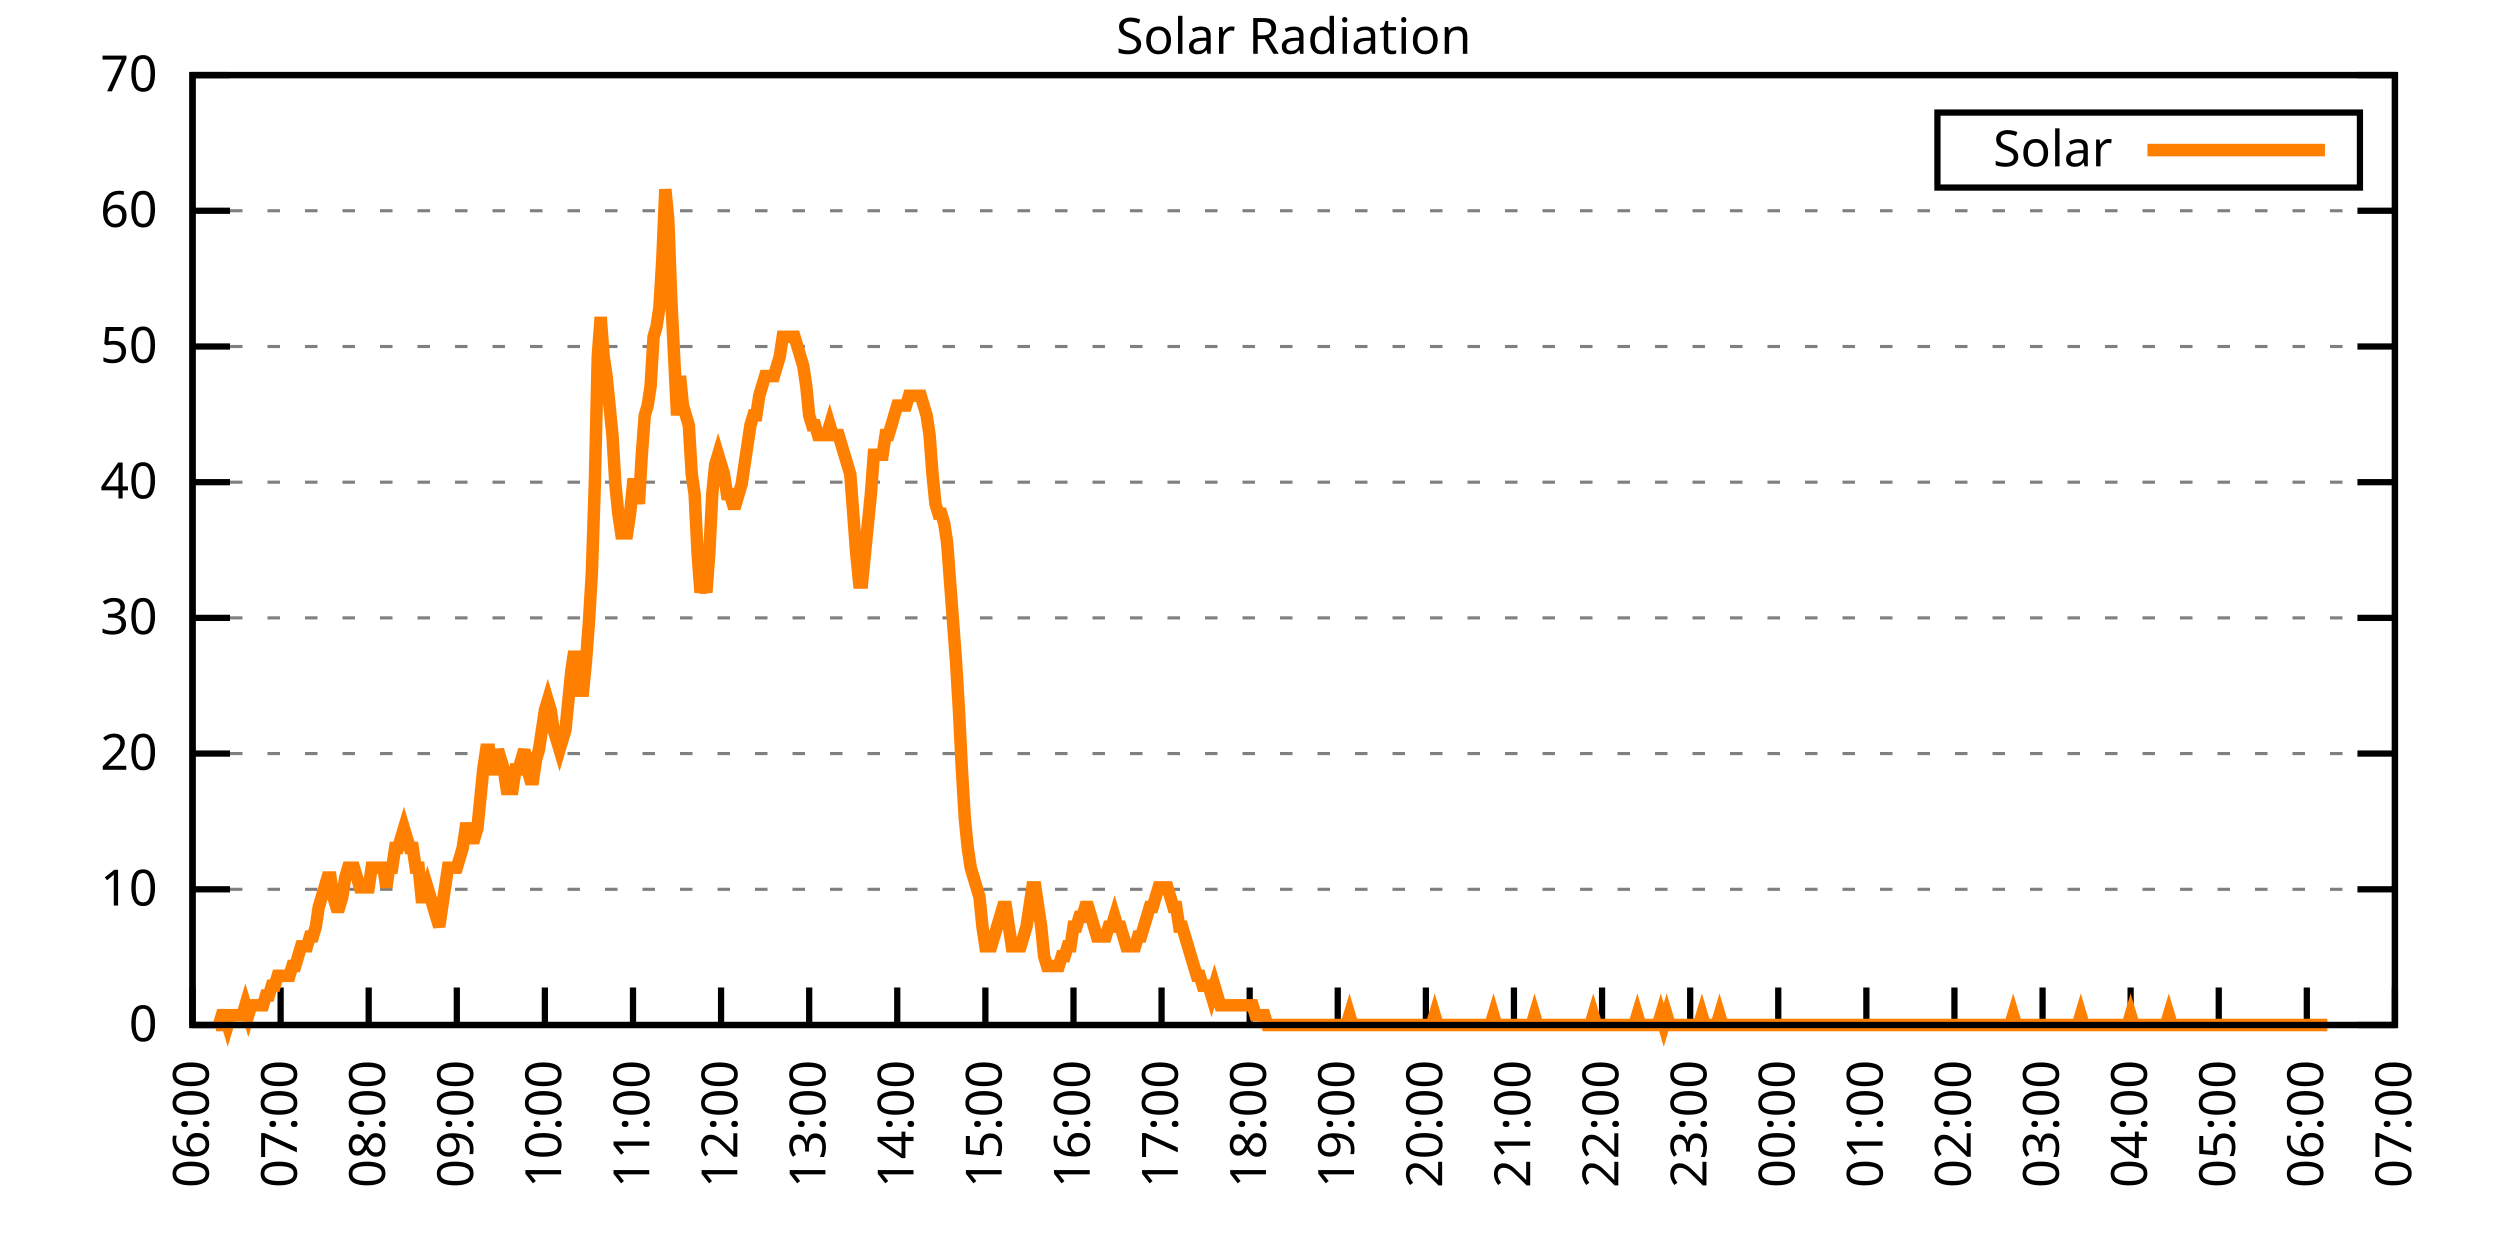
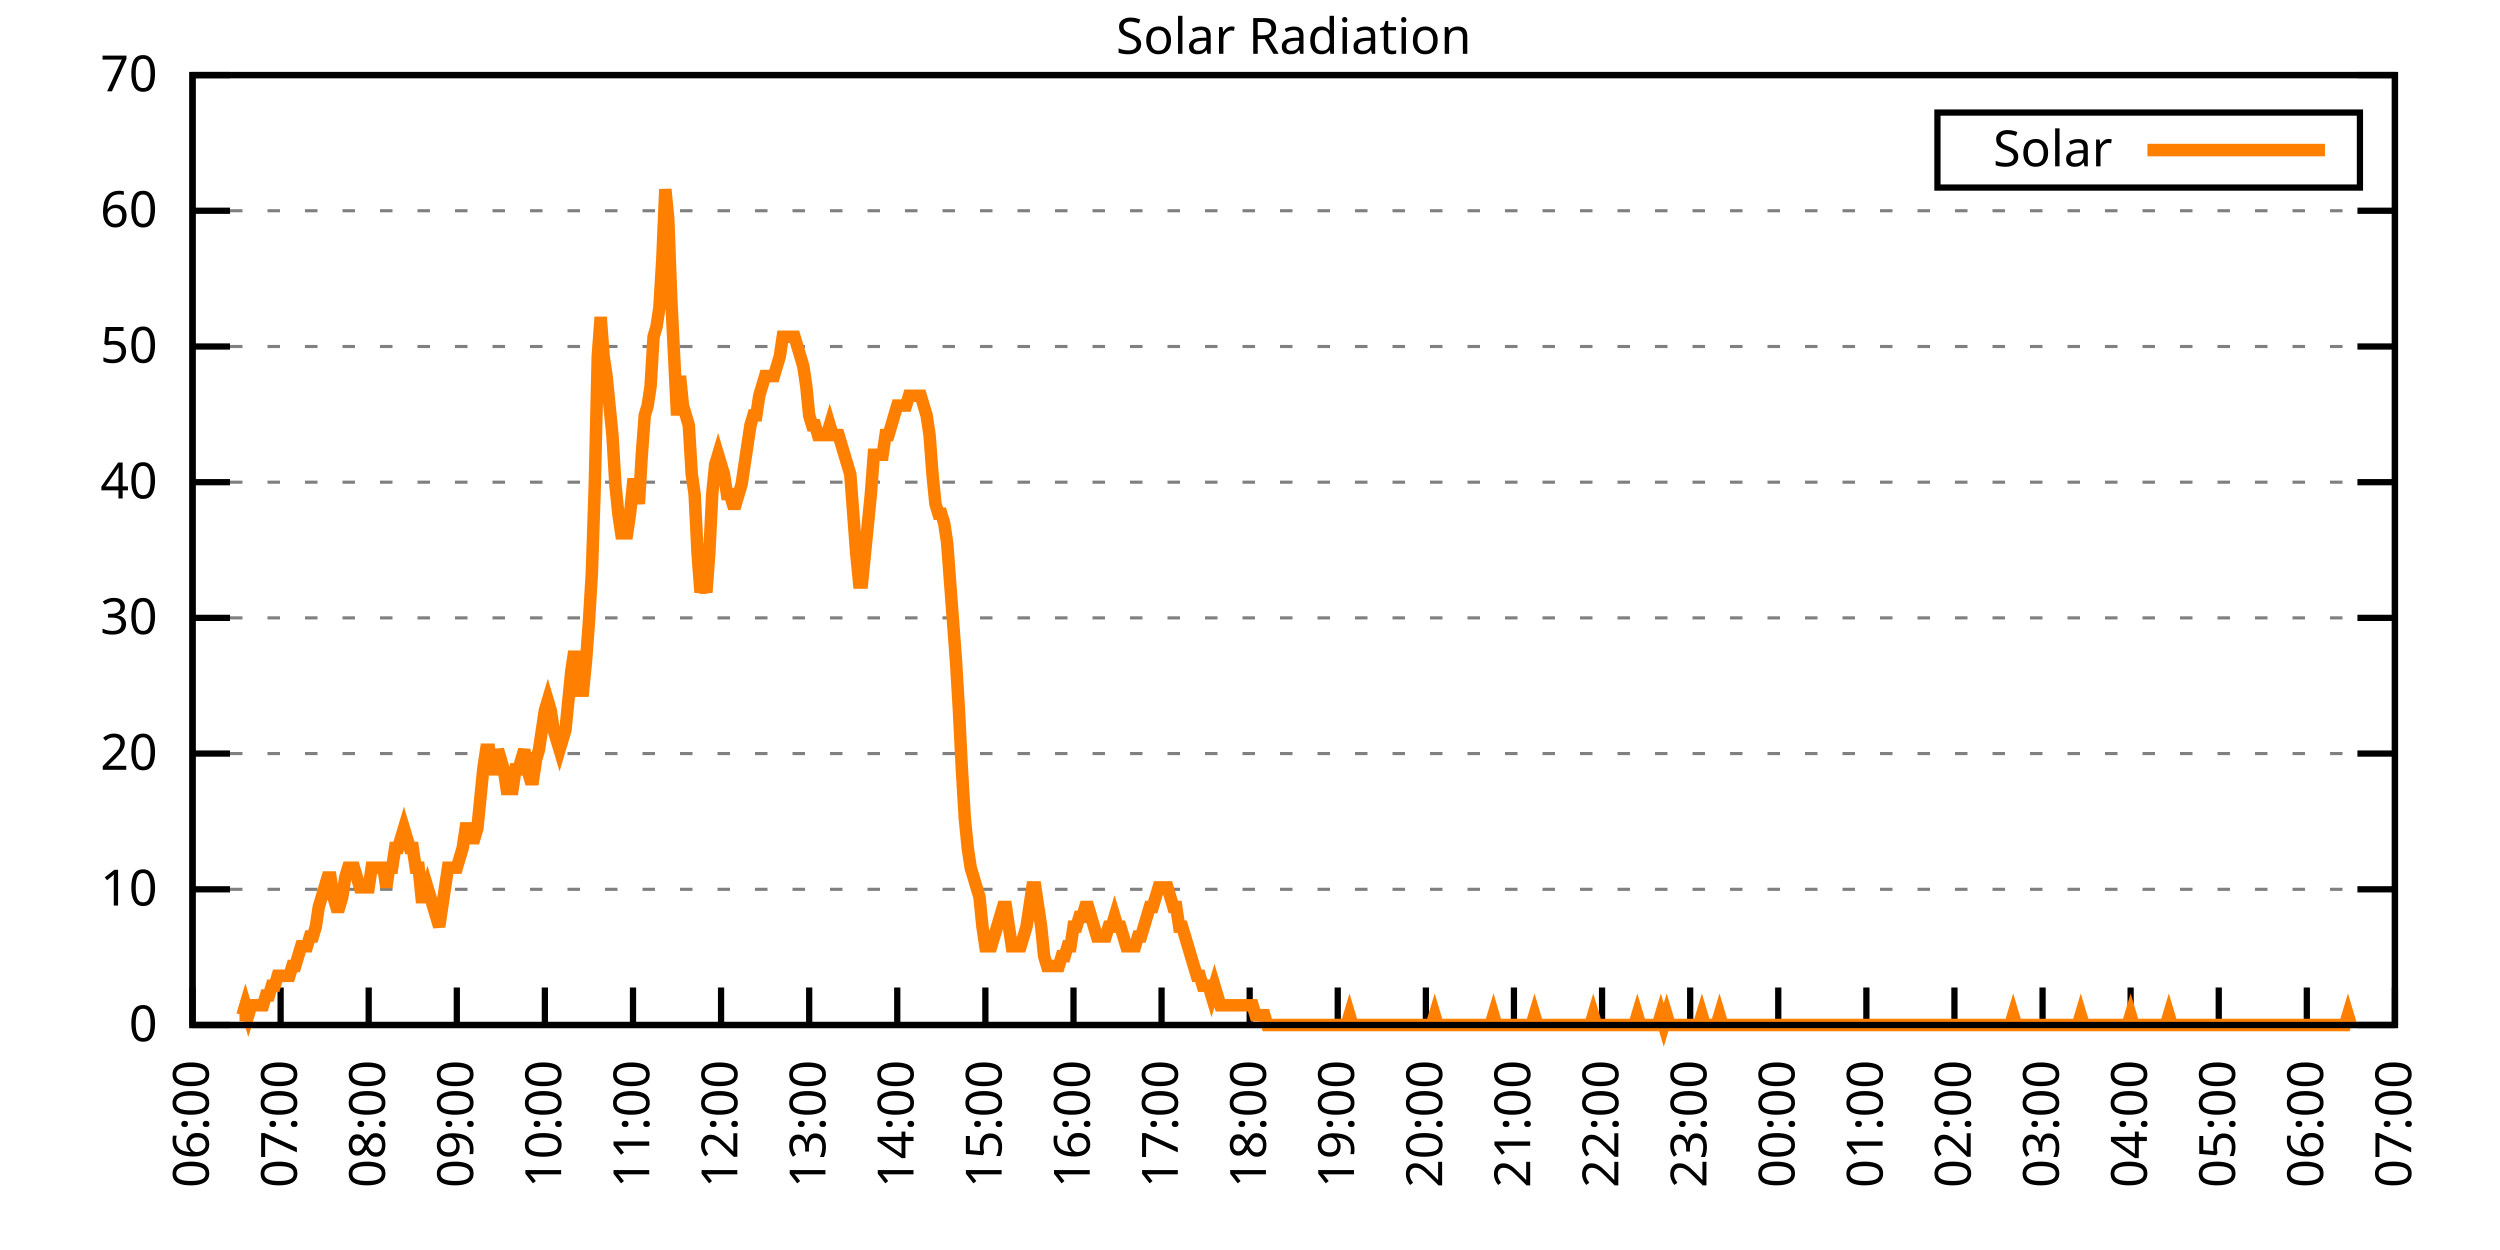
<svg xmlns="http://www.w3.org/2000/svg" xmlns:xlink="http://www.w3.org/1999/xlink" width="400" height="200" viewBox="0 0 400 200">
  <g id="gnuplot_canvas">
    <rect x="0" y="0" width="400" height="200" fill="none" />
    <defs>
      <circle id="gpDot" r="0.5" stroke-width="0.5" stroke="currentColor" />
      <path id="gpPt0" stroke-width="0.333" stroke="currentColor" d="M-1,0 h2 M0,-1 v2" />
      <path id="gpPt1" stroke-width="0.333" stroke="currentColor" d="M-1,-1 L1,1 M1,-1 L-1,1" />
      <path id="gpPt2" stroke-width="0.333" stroke="currentColor" d="M-1,0 L1,0 M0,-1 L0,1 M-1,-1 L1,1 M-1,1 L1,-1" />
      <rect id="gpPt3" stroke-width="0.333" stroke="currentColor" x="-1" y="-1" width="2" height="2" />
      <rect id="gpPt4" stroke-width="0.333" stroke="currentColor" fill="currentColor" x="-1" y="-1" width="2" height="2" />
      <circle id="gpPt5" stroke-width="0.333" stroke="currentColor" cx="0" cy="0" r="1" />
      <use xlink:href="#gpPt5" id="gpPt6" fill="currentColor" stroke="none" />
      <path id="gpPt7" stroke-width="0.333" stroke="currentColor" d="M0,-1.33 L-1.33,0.67 L1.33,0.67 z" />
      <use xlink:href="#gpPt7" id="gpPt8" fill="currentColor" stroke="none" />
      <use xlink:href="#gpPt7" id="gpPt9" stroke="currentColor" transform="rotate(180)" />
      <use xlink:href="#gpPt9" id="gpPt10" fill="currentColor" stroke="none" />
      <use xlink:href="#gpPt3" id="gpPt11" stroke="currentColor" transform="rotate(45)" />
      <use xlink:href="#gpPt11" id="gpPt12" fill="currentColor" stroke="none" />
      <path id="gpPt13" stroke-width="0.333" stroke="currentColor" d="M0,1.330 L1.265,0.411 L0.782,-1.067 L-0.782,-1.076 L-1.265,0.411 z" />
      <use xlink:href="#gpPt13" id="gpPt14" fill="currentColor" stroke="none" />
      <filter id="textbox" filterUnits="objectBoundingBox" x="0" y="0" height="1" width="1">
        <feFlood flood-color="white" flood-opacity="1" result="bgnd" />
        <feComposite in="SourceGraphic" in2="bgnd" operator="atop" />
      </filter>
      <filter id="greybox" filterUnits="objectBoundingBox" x="0" y="0" height="1" width="1">
        <feFlood flood-color="lightgrey" flood-opacity="1" result="grey" />
        <feComposite in="SourceGraphic" in2="grey" operator="atop" />
      </filter>
    </defs>
    <g fill="none" color="white" stroke="currentColor" stroke-width="1.00" stroke-linecap="butt" stroke-linejoin="miter">
</g>
    <g fill="none" color="black" stroke="currentColor" stroke-width="1.00" stroke-linecap="butt" stroke-linejoin="miter">
      <g stroke="none" shape-rendering="crispEdges">
        <polygon fill="rgb(255, 255, 255)" points="30.80,164.00 383.18,164.00 383.18,12.02 30.80,12.02 " />
      </g>
    </g>
    <g fill="none" color="black" stroke="currentColor" stroke-width="1.00" stroke-linecap="butt" stroke-linejoin="miter">
</g>
    <g fill="none" color="black" stroke="black" stroke-width="0.50" stroke-linecap="butt" stroke-linejoin="miter">
</g>
    <g fill="none" color="gray" stroke="currentColor" stroke-width="0.50" stroke-linecap="butt" stroke-linejoin="miter">
      <path stroke="gray" stroke-dasharray="2,4" class="gridline" d="M30.80,164.00 L383.19,164.00  " />
    </g>
    <g fill="none" color="gray" stroke="gray" stroke-width="1.00" stroke-linecap="butt" stroke-linejoin="miter">
</g>
    <g fill="none" color="black" stroke="currentColor" stroke-width="1.00" stroke-linecap="butt" stroke-linejoin="miter">
      <path stroke="black" d="M30.80,164.00 L36.80,164.00 M383.19,164.00 L377.19,164.00  " />
      <g transform="translate(25.20,166.60)" stroke="none" fill="black" font-family="Sans" font-size="8.00" text-anchor="end">
        <text>
          <tspan font-family="Sans"> 0</tspan>
        </text>
      </g>
    </g>
    <g fill="none" color="black" stroke="currentColor" stroke-width="1.00" stroke-linecap="butt" stroke-linejoin="miter">
</g>
    <g fill="none" color="black" stroke="black" stroke-width="0.50" stroke-linecap="butt" stroke-linejoin="miter">
</g>
    <g fill="none" color="gray" stroke="currentColor" stroke-width="0.50" stroke-linecap="butt" stroke-linejoin="miter">
      <path stroke="gray" stroke-dasharray="2,4" class="gridline" d="M30.80,142.29 L383.19,142.29  " />
    </g>
    <g fill="none" color="gray" stroke="gray" stroke-width="1.00" stroke-linecap="butt" stroke-linejoin="miter">
</g>
    <g fill="none" color="black" stroke="currentColor" stroke-width="1.00" stroke-linecap="butt" stroke-linejoin="miter">
      <path stroke="black" d="M30.80,142.29 L36.80,142.29 M383.19,142.29 L377.19,142.29  " />
      <g transform="translate(25.20,144.89)" stroke="none" fill="black" font-family="Sans" font-size="8.00" text-anchor="end">
        <text>
          <tspan font-family="Sans"> 10</tspan>
        </text>
      </g>
    </g>
    <g fill="none" color="black" stroke="currentColor" stroke-width="1.00" stroke-linecap="butt" stroke-linejoin="miter">
</g>
    <g fill="none" color="black" stroke="black" stroke-width="0.50" stroke-linecap="butt" stroke-linejoin="miter">
</g>
    <g fill="none" color="gray" stroke="currentColor" stroke-width="0.50" stroke-linecap="butt" stroke-linejoin="miter">
      <path stroke="gray" stroke-dasharray="2,4" class="gridline" d="M30.80,120.57 L383.19,120.57  " />
    </g>
    <g fill="none" color="gray" stroke="gray" stroke-width="1.00" stroke-linecap="butt" stroke-linejoin="miter">
</g>
    <g fill="none" color="black" stroke="currentColor" stroke-width="1.00" stroke-linecap="butt" stroke-linejoin="miter">
      <path stroke="black" d="M30.80,120.57 L36.80,120.57 M383.19,120.57 L377.19,120.57  " />
      <g transform="translate(25.20,123.17)" stroke="none" fill="black" font-family="Sans" font-size="8.00" text-anchor="end">
        <text>
          <tspan font-family="Sans"> 20</tspan>
        </text>
      </g>
    </g>
    <g fill="none" color="black" stroke="currentColor" stroke-width="1.00" stroke-linecap="butt" stroke-linejoin="miter">
</g>
    <g fill="none" color="black" stroke="black" stroke-width="0.50" stroke-linecap="butt" stroke-linejoin="miter">
</g>
    <g fill="none" color="gray" stroke="currentColor" stroke-width="0.50" stroke-linecap="butt" stroke-linejoin="miter">
      <path stroke="gray" stroke-dasharray="2,4" class="gridline" d="M30.80,98.86 L383.19,98.86  " />
    </g>
    <g fill="none" color="gray" stroke="gray" stroke-width="1.00" stroke-linecap="butt" stroke-linejoin="miter">
</g>
    <g fill="none" color="black" stroke="currentColor" stroke-width="1.00" stroke-linecap="butt" stroke-linejoin="miter">
      <path stroke="black" d="M30.80,98.86 L36.80,98.86 M383.19,98.86 L377.19,98.86  " />
      <g transform="translate(25.20,101.46)" stroke="none" fill="black" font-family="Sans" font-size="8.00" text-anchor="end">
        <text>
          <tspan font-family="Sans"> 30</tspan>
        </text>
      </g>
    </g>
    <g fill="none" color="black" stroke="currentColor" stroke-width="1.00" stroke-linecap="butt" stroke-linejoin="miter">
</g>
    <g fill="none" color="black" stroke="black" stroke-width="0.50" stroke-linecap="butt" stroke-linejoin="miter">
</g>
    <g fill="none" color="gray" stroke="currentColor" stroke-width="0.50" stroke-linecap="butt" stroke-linejoin="miter">
      <path stroke="gray" stroke-dasharray="2,4" class="gridline" d="M30.80,77.15 L383.19,77.15  " />
    </g>
    <g fill="none" color="gray" stroke="gray" stroke-width="1.00" stroke-linecap="butt" stroke-linejoin="miter">
</g>
    <g fill="none" color="black" stroke="currentColor" stroke-width="1.00" stroke-linecap="butt" stroke-linejoin="miter">
      <path stroke="black" d="M30.80,77.15 L36.80,77.15 M383.19,77.15 L377.19,77.15  " />
      <g transform="translate(25.20,79.75)" stroke="none" fill="black" font-family="Sans" font-size="8.00" text-anchor="end">
        <text>
          <tspan font-family="Sans"> 40</tspan>
        </text>
      </g>
    </g>
    <g fill="none" color="black" stroke="currentColor" stroke-width="1.00" stroke-linecap="butt" stroke-linejoin="miter">
</g>
    <g fill="none" color="black" stroke="black" stroke-width="0.50" stroke-linecap="butt" stroke-linejoin="miter">
</g>
    <g fill="none" color="gray" stroke="currentColor" stroke-width="0.50" stroke-linecap="butt" stroke-linejoin="miter">
      <path stroke="gray" stroke-dasharray="2,4" class="gridline" d="M30.80,55.44 L383.19,55.44  " />
    </g>
    <g fill="none" color="gray" stroke="gray" stroke-width="1.00" stroke-linecap="butt" stroke-linejoin="miter">
</g>
    <g fill="none" color="black" stroke="currentColor" stroke-width="1.00" stroke-linecap="butt" stroke-linejoin="miter">
      <path stroke="black" d="M30.80,55.44 L36.80,55.44 M383.19,55.44 L377.19,55.44  " />
      <g transform="translate(25.20,58.04)" stroke="none" fill="black" font-family="Sans" font-size="8.00" text-anchor="end">
        <text>
          <tspan font-family="Sans"> 50</tspan>
        </text>
      </g>
    </g>
    <g fill="none" color="black" stroke="currentColor" stroke-width="1.00" stroke-linecap="butt" stroke-linejoin="miter">
</g>
    <g fill="none" color="black" stroke="black" stroke-width="0.50" stroke-linecap="butt" stroke-linejoin="miter">
</g>
    <g fill="none" color="gray" stroke="currentColor" stroke-width="0.50" stroke-linecap="butt" stroke-linejoin="miter">
      <path stroke="gray" stroke-dasharray="2,4" class="gridline" d="M30.80,33.72 L383.19,33.72  " />
    </g>
    <g fill="none" color="gray" stroke="gray" stroke-width="1.00" stroke-linecap="butt" stroke-linejoin="miter">
</g>
    <g fill="none" color="black" stroke="currentColor" stroke-width="1.00" stroke-linecap="butt" stroke-linejoin="miter">
      <path stroke="black" d="M30.80,33.72 L36.80,33.72 M383.19,33.72 L377.19,33.72  " />
      <g transform="translate(25.20,36.32)" stroke="none" fill="black" font-family="Sans" font-size="8.00" text-anchor="end">
        <text>
          <tspan font-family="Sans"> 60</tspan>
        </text>
      </g>
    </g>
    <g fill="none" color="black" stroke="currentColor" stroke-width="1.00" stroke-linecap="butt" stroke-linejoin="miter">
</g>
    <g fill="none" color="black" stroke="black" stroke-width="0.50" stroke-linecap="butt" stroke-linejoin="miter">
</g>
    <g fill="none" color="gray" stroke="currentColor" stroke-width="0.50" stroke-linecap="butt" stroke-linejoin="miter">
      <path stroke="gray" stroke-dasharray="2,4" class="gridline" d="M30.80,12.01 L383.19,12.01  " />
    </g>
    <g fill="none" color="gray" stroke="gray" stroke-width="1.00" stroke-linecap="butt" stroke-linejoin="miter">
</g>
    <g fill="none" color="black" stroke="currentColor" stroke-width="1.00" stroke-linecap="butt" stroke-linejoin="miter">
      <path stroke="black" d="M30.80,12.01 L36.80,12.01 M383.19,12.01 L377.19,12.01  " />
      <g transform="translate(25.20,14.61)" stroke="none" fill="black" font-family="Sans" font-size="8.00" text-anchor="end">
        <text>
          <tspan font-family="Sans"> 70</tspan>
        </text>
      </g>
    </g>
    <g fill="none" color="black" stroke="currentColor" stroke-width="1.00" stroke-linecap="butt" stroke-linejoin="miter">
      <path stroke="black" d="M30.80,164.00 L30.80,158.00  " />
      <g transform="translate(33.40,169.60) rotate(270.00)" stroke="none" fill="black" font-family="Sans" font-size="8.00" text-anchor="end">
        <text>
          <tspan font-family="Sans">06:00</tspan>
        </text>
      </g>
    </g>
    <g fill="none" color="black" stroke="currentColor" stroke-width="1.00" stroke-linecap="butt" stroke-linejoin="miter">
      <path stroke="black" d="M44.90,164.00 L44.90,158.00  " />
      <g transform="translate(47.50,169.60) rotate(270.00)" stroke="none" fill="black" font-family="Sans" font-size="8.00" text-anchor="end">
        <text>
          <tspan font-family="Sans">07:00</tspan>
        </text>
      </g>
    </g>
    <g fill="none" color="black" stroke="currentColor" stroke-width="1.00" stroke-linecap="butt" stroke-linejoin="miter">
      <path stroke="black" d="M58.99,164.00 L58.99,158.00  " />
      <g transform="translate(61.59,169.60) rotate(270.00)" stroke="none" fill="black" font-family="Sans" font-size="8.00" text-anchor="end">
        <text>
          <tspan font-family="Sans">08:00</tspan>
        </text>
      </g>
    </g>
    <g fill="none" color="black" stroke="currentColor" stroke-width="1.00" stroke-linecap="butt" stroke-linejoin="miter">
      <path stroke="black" d="M73.09,164.00 L73.09,158.00  " />
      <g transform="translate(75.69,169.60) rotate(270.00)" stroke="none" fill="black" font-family="Sans" font-size="8.00" text-anchor="end">
        <text>
          <tspan font-family="Sans">09:00</tspan>
        </text>
      </g>
    </g>
    <g fill="none" color="black" stroke="currentColor" stroke-width="1.00" stroke-linecap="butt" stroke-linejoin="miter">
      <path stroke="black" d="M87.18,164.00 L87.18,158.00  " />
      <g transform="translate(89.78,169.60) rotate(270.00)" stroke="none" fill="black" font-family="Sans" font-size="8.00" text-anchor="end">
        <text>
          <tspan font-family="Sans">10:00</tspan>
        </text>
      </g>
    </g>
    <g fill="none" color="black" stroke="currentColor" stroke-width="1.00" stroke-linecap="butt" stroke-linejoin="miter">
      <path stroke="black" d="M101.28,164.00 L101.28,158.00  " />
      <g transform="translate(103.88,169.60) rotate(270.00)" stroke="none" fill="black" font-family="Sans" font-size="8.00" text-anchor="end">
        <text>
          <tspan font-family="Sans">11:00</tspan>
        </text>
      </g>
    </g>
    <g fill="none" color="black" stroke="currentColor" stroke-width="1.00" stroke-linecap="butt" stroke-linejoin="miter">
      <path stroke="black" d="M115.37,164.00 L115.37,158.00  " />
      <g transform="translate(117.97,169.60) rotate(270.00)" stroke="none" fill="black" font-family="Sans" font-size="8.00" text-anchor="end">
        <text>
          <tspan font-family="Sans">12:00</tspan>
        </text>
      </g>
    </g>
    <g fill="none" color="black" stroke="currentColor" stroke-width="1.00" stroke-linecap="butt" stroke-linejoin="miter">
      <path stroke="black" d="M129.47,164.00 L129.47,158.00  " />
      <g transform="translate(132.07,169.60) rotate(270.00)" stroke="none" fill="black" font-family="Sans" font-size="8.00" text-anchor="end">
        <text>
          <tspan font-family="Sans">13:00</tspan>
        </text>
      </g>
    </g>
    <g fill="none" color="black" stroke="currentColor" stroke-width="1.00" stroke-linecap="butt" stroke-linejoin="miter">
      <path stroke="black" d="M143.56,164.00 L143.56,158.00  " />
      <g transform="translate(146.16,169.60) rotate(270.00)" stroke="none" fill="black" font-family="Sans" font-size="8.00" text-anchor="end">
        <text>
          <tspan font-family="Sans">14:00</tspan>
        </text>
      </g>
    </g>
    <g fill="none" color="black" stroke="currentColor" stroke-width="1.00" stroke-linecap="butt" stroke-linejoin="miter">
      <path stroke="black" d="M157.66,164.00 L157.66,158.00  " />
      <g transform="translate(160.26,169.60) rotate(270.00)" stroke="none" fill="black" font-family="Sans" font-size="8.00" text-anchor="end">
        <text>
          <tspan font-family="Sans">15:00</tspan>
        </text>
      </g>
    </g>
    <g fill="none" color="black" stroke="currentColor" stroke-width="1.00" stroke-linecap="butt" stroke-linejoin="miter">
      <path stroke="black" d="M171.76,164.00 L171.76,158.00  " />
      <g transform="translate(174.36,169.60) rotate(270.00)" stroke="none" fill="black" font-family="Sans" font-size="8.00" text-anchor="end">
        <text>
          <tspan font-family="Sans">16:00</tspan>
        </text>
      </g>
    </g>
    <g fill="none" color="black" stroke="currentColor" stroke-width="1.00" stroke-linecap="butt" stroke-linejoin="miter">
      <path stroke="black" d="M185.85,164.00 L185.85,158.00  " />
      <g transform="translate(188.45,169.60) rotate(270.00)" stroke="none" fill="black" font-family="Sans" font-size="8.00" text-anchor="end">
        <text>
          <tspan font-family="Sans">17:00</tspan>
        </text>
      </g>
    </g>
    <g fill="none" color="black" stroke="currentColor" stroke-width="1.00" stroke-linecap="butt" stroke-linejoin="miter">
      <path stroke="black" d="M199.95,164.00 L199.95,158.00  " />
      <g transform="translate(202.55,169.60) rotate(270.00)" stroke="none" fill="black" font-family="Sans" font-size="8.00" text-anchor="end">
        <text>
          <tspan font-family="Sans">18:00</tspan>
        </text>
      </g>
    </g>
    <g fill="none" color="black" stroke="currentColor" stroke-width="1.00" stroke-linecap="butt" stroke-linejoin="miter">
      <path stroke="black" d="M214.04,164.00 L214.04,158.00  " />
      <g transform="translate(216.64,169.60) rotate(270.00)" stroke="none" fill="black" font-family="Sans" font-size="8.00" text-anchor="end">
        <text>
          <tspan font-family="Sans">19:00</tspan>
        </text>
      </g>
    </g>
    <g fill="none" color="black" stroke="currentColor" stroke-width="1.00" stroke-linecap="butt" stroke-linejoin="miter">
      <path stroke="black" d="M228.14,164.00 L228.14,158.00  " />
      <g transform="translate(230.74,169.60) rotate(270.00)" stroke="none" fill="black" font-family="Sans" font-size="8.00" text-anchor="end">
        <text>
          <tspan font-family="Sans">20:00</tspan>
        </text>
      </g>
    </g>
    <g fill="none" color="black" stroke="currentColor" stroke-width="1.00" stroke-linecap="butt" stroke-linejoin="miter">
      <path stroke="black" d="M242.23,164.00 L242.23,158.00  " />
      <g transform="translate(244.83,169.60) rotate(270.00)" stroke="none" fill="black" font-family="Sans" font-size="8.00" text-anchor="end">
        <text>
          <tspan font-family="Sans">21:00</tspan>
        </text>
      </g>
    </g>
    <g fill="none" color="black" stroke="currentColor" stroke-width="1.00" stroke-linecap="butt" stroke-linejoin="miter">
      <path stroke="black" d="M256.33,164.00 L256.33,158.00  " />
      <g transform="translate(258.93,169.60) rotate(270.00)" stroke="none" fill="black" font-family="Sans" font-size="8.00" text-anchor="end">
        <text>
          <tspan font-family="Sans">22:00</tspan>
        </text>
      </g>
    </g>
    <g fill="none" color="black" stroke="currentColor" stroke-width="1.00" stroke-linecap="butt" stroke-linejoin="miter">
      <path stroke="black" d="M270.43,164.00 L270.43,158.00  " />
      <g transform="translate(273.03,169.60) rotate(270.00)" stroke="none" fill="black" font-family="Sans" font-size="8.00" text-anchor="end">
        <text>
          <tspan font-family="Sans">23:00</tspan>
        </text>
      </g>
    </g>
    <g fill="none" color="black" stroke="currentColor" stroke-width="1.00" stroke-linecap="butt" stroke-linejoin="miter">
      <path stroke="black" d="M284.52,164.00 L284.52,158.00  " />
      <g transform="translate(287.12,169.60) rotate(270.00)" stroke="none" fill="black" font-family="Sans" font-size="8.00" text-anchor="end">
        <text>
          <tspan font-family="Sans">00:00</tspan>
        </text>
      </g>
    </g>
    <g fill="none" color="black" stroke="currentColor" stroke-width="1.00" stroke-linecap="butt" stroke-linejoin="miter">
      <path stroke="black" d="M298.62,164.00 L298.62,158.00  " />
      <g transform="translate(301.22,169.60) rotate(270.00)" stroke="none" fill="black" font-family="Sans" font-size="8.00" text-anchor="end">
        <text>
          <tspan font-family="Sans">01:00</tspan>
        </text>
      </g>
    </g>
    <g fill="none" color="black" stroke="currentColor" stroke-width="1.00" stroke-linecap="butt" stroke-linejoin="miter">
      <path stroke="black" d="M312.71,164.00 L312.71,158.00  " />
      <g transform="translate(315.31,169.60) rotate(270.00)" stroke="none" fill="black" font-family="Sans" font-size="8.00" text-anchor="end">
        <text>
          <tspan font-family="Sans">02:00</tspan>
        </text>
      </g>
    </g>
    <g fill="none" color="black" stroke="currentColor" stroke-width="1.00" stroke-linecap="butt" stroke-linejoin="miter">
      <path stroke="black" d="M326.81,164.00 L326.81,158.00  " />
      <g transform="translate(329.41,169.60) rotate(270.00)" stroke="none" fill="black" font-family="Sans" font-size="8.00" text-anchor="end">
        <text>
          <tspan font-family="Sans">03:00</tspan>
        </text>
      </g>
    </g>
    <g fill="none" color="black" stroke="currentColor" stroke-width="1.00" stroke-linecap="butt" stroke-linejoin="miter">
      <path stroke="black" d="M340.90,164.00 L340.90,158.00  " />
      <g transform="translate(343.50,169.60) rotate(270.00)" stroke="none" fill="black" font-family="Sans" font-size="8.00" text-anchor="end">
        <text>
          <tspan font-family="Sans">04:00</tspan>
        </text>
      </g>
    </g>
    <g fill="none" color="black" stroke="currentColor" stroke-width="1.00" stroke-linecap="butt" stroke-linejoin="miter">
      <path stroke="black" d="M355.00,164.00 L355.00,158.00  " />
      <g transform="translate(357.60,169.60) rotate(270.00)" stroke="none" fill="black" font-family="Sans" font-size="8.00" text-anchor="end">
        <text>
          <tspan font-family="Sans">05:00</tspan>
        </text>
      </g>
    </g>
    <g fill="none" color="black" stroke="currentColor" stroke-width="1.00" stroke-linecap="butt" stroke-linejoin="miter">
      <path stroke="black" d="M369.09,164.00 L369.09,158.00  " />
      <g transform="translate(371.69,169.60) rotate(270.00)" stroke="none" fill="black" font-family="Sans" font-size="8.00" text-anchor="end">
        <text>
          <tspan font-family="Sans">06:00</tspan>
        </text>
      </g>
    </g>
    <g fill="none" color="black" stroke="currentColor" stroke-width="1.00" stroke-linecap="butt" stroke-linejoin="miter">
      <path stroke="black" d="M383.19,164.00 L383.19,158.00  " />
      <g transform="translate(385.79,169.60) rotate(270.00)" stroke="none" fill="black" font-family="Sans" font-size="8.00" text-anchor="end">
        <text>
          <tspan font-family="Sans">07:00</tspan>
        </text>
      </g>
    </g>
    <g fill="none" color="black" stroke="currentColor" stroke-width="1.00" stroke-linecap="butt" stroke-linejoin="miter">
</g>
    <g fill="none" color="black" stroke="currentColor" stroke-width="1.00" stroke-linecap="butt" stroke-linejoin="miter">
      <path stroke="black" d="M30.80,12.01 L30.80,164.00 L383.19,164.00 L383.19,12.01 L30.80,12.01 Z  " />
    </g>
    <g fill="none" color="black" stroke="currentColor" stroke-width="1.00" stroke-linecap="butt" stroke-linejoin="miter">
</g>
    <g fill="none" color="black" stroke="currentColor" stroke-width="1.00" stroke-linecap="butt" stroke-linejoin="miter">
      <path stroke="black" d="M309.99,30.01 L309.99,18.01 L377.59,18.01 L377.59,30.01 L309.99,30.01 Z  " />
    </g>
    <g id="Solar_Radiation_plot_1">
      <g fill="none" color="white" stroke="black" stroke-width="2.00" stroke-linecap="butt" stroke-linejoin="miter">
</g>
      <g fill="none" color="black" stroke="currentColor" stroke-width="2.00" stroke-linecap="butt" stroke-linejoin="miter">
        <g transform="translate(337.99,26.61)" stroke="none" fill="black" font-family="Sans" font-size="8.00" text-anchor="end">
          <text>
            <tspan font-family="Sans">Solar</tspan>
          </text>
        </g>
      </g>
      <g fill="none" color="black" stroke="currentColor" stroke-width="2.00" stroke-linecap="butt" stroke-linejoin="miter">
-         <path stroke="rgb(255, 127,   0)" d="M343.59,24.01 L371.99,24.01 M34.56,164.00 L35.03,164.00 L35.50,162.43 L35.97,162.43 L36.44,164.00 L36.91,162.43   L37.38,162.43 L37.85,162.43 L38.32,162.43 L38.79,162.43 L39.26,160.85 L39.73,162.43 L40.20,160.85 L40.67,160.85   L41.14,160.85 L41.61,160.85 L42.08,160.85 L42.55,159.28 L43.02,159.28 L43.49,157.71 L43.96,157.71 L44.43,156.13   L44.90,156.13 L45.37,156.13 L45.84,156.13 L46.31,156.13 L46.78,154.56 L47.24,154.56 L47.71,152.99 L48.18,151.41   L48.65,151.41 L49.12,151.41 L49.59,149.84 L50.06,149.84 L50.53,148.27 L51.00,145.12 L51.47,143.55 L51.94,141.98   L52.41,140.40 L52.88,140.40 L53.35,143.55 L53.82,145.12 L54.29,145.12 L54.76,143.55 L55.23,140.40 L55.70,138.83   L56.17,138.83 L56.64,138.83 L57.11,140.40 L57.58,141.98 L58.05,141.98 L58.52,141.98 L58.99,141.98 L59.46,138.83   L59.93,138.83 L60.40,138.83 L60.87,138.83 L61.34,138.83 L61.81,141.98 L62.28,138.83 L62.75,138.83 L63.22,135.68   L63.69,135.68 L64.16,134.11 L64.63,132.54 L65.10,134.11 L65.57,135.68 L66.04,135.68 L66.51,138.83 L66.98,138.83   L67.45,143.55 L67.92,143.55 L68.39,141.98 L68.86,143.55 L69.33,145.12 L69.80,146.70 L70.27,148.27 L70.74,145.12   L71.21,141.98 L71.68,138.83 L72.15,138.83 L72.62,138.83 L73.09,138.83 L73.56,137.26 L74.03,135.68 L74.50,132.54   L74.97,132.54 L75.44,134.11 L75.91,134.11 L76.38,132.54 L76.85,127.82 L77.32,123.10 L77.79,119.95 L78.26,119.95   L78.73,123.10 L79.19,123.10 L79.66,119.95 L80.13,121.52 L80.60,123.10 L81.07,126.24 L81.54,126.24 L82.01,126.24   L82.48,123.10 L82.95,123.10 L83.42,121.52 L83.89,119.95 L84.36,123.10 L84.83,124.67 L85.30,124.67 L85.77,121.52   L86.24,119.95 L86.71,116.80 L87.18,113.66 L87.65,112.09 L88.12,113.66 L88.59,116.80 L89.06,118.38 L89.53,119.95   L90.00,118.38 L90.47,116.80 L90.94,112.09 L91.41,107.37 L91.88,104.22 L92.35,107.37 L92.82,110.51 L93.29,110.51   L93.76,105.79 L94.23,99.50 L94.70,91.63 L95.17,77.48 L95.64,57.02 L96.11,50.73 L96.58,57.02 L97.05,60.17   L97.52,64.89 L97.99,69.61 L98.46,77.48 L98.93,82.19 L99.40,85.34 L99.87,85.34 L100.34,85.34 L100.81,82.19   L101.28,77.48 L101.75,77.48 L102.22,80.62 L102.69,72.76 L103.16,66.46 L103.63,64.89 L104.10,61.74 L104.57,53.88   L105.04,52.30 L105.51,49.16 L105.98,41.29 L106.45,30.28 L106.92,35.00 L107.39,47.58 L107.86,57.02 L108.33,66.46   L108.80,60.17 L109.27,64.89 L109.74,66.46 L110.21,68.04 L110.68,75.90 L111.14,79.05 L111.61,88.49 L112.08,94.78   L112.55,93.21 L113.02,94.78 L113.49,88.49 L113.96,79.05 L114.43,74.33 L114.90,72.76 L115.37,74.33 L115.84,75.90   L116.31,79.05 L116.78,79.05 L117.25,80.62 L117.72,80.62 L118.19,79.05 L118.66,77.48 L119.13,74.33 L119.60,71.18   L120.07,68.04 L120.54,66.46 L121.01,66.46 L121.48,63.32 L121.95,61.74 L122.42,60.17 L122.89,60.17 L123.36,60.17   L123.83,60.17 L124.30,58.60 L124.77,57.02 L125.24,53.88 L125.71,53.88 L126.18,53.88 L126.65,53.88 L127.12,53.88   L127.59,55.45 L128.06,57.02 L128.53,58.60 L129.00,61.74 L129.47,66.46 L129.94,68.04 L130.41,68.04 L130.88,69.61   L131.35,69.61 L131.82,69.61 L132.29,69.61 L132.76,68.04 L133.23,69.61 L133.70,69.61 L134.17,69.61 L134.64,71.18   L135.11,72.76 L135.58,74.33 L136.05,75.90 L136.52,82.19 L136.99,88.49 L137.46,93.21 L137.93,93.21 L138.40,88.49   L138.87,83.77 L139.34,79.05 L139.81,72.76 L140.28,72.76 L140.75,72.76 L141.22,72.76 L141.69,69.61 L142.16,69.61   L142.63,68.04 L143.09,66.46 L143.56,64.89 L144.03,64.89 L144.50,64.89 L144.97,64.89 L145.44,63.32 L145.91,63.32   L146.38,63.32 L146.85,63.32 L147.32,63.32 L147.79,64.89 L148.26,66.46 L148.73,69.61 L149.20,75.90 L149.67,80.62   L150.14,82.19 L150.61,82.19 L151.08,83.77 L151.55,86.91 L152.02,93.21 L152.49,99.50 L152.96,105.79 L153.43,113.66   L153.90,123.10 L154.37,130.96 L154.84,135.68 L155.31,138.83 L155.78,140.40 L156.25,141.98 L156.72,143.55 L157.19,148.27   L157.66,151.41 L158.13,151.41 L158.60,151.41 L159.07,149.84 L159.54,148.27 L160.01,146.70 L160.48,145.12 L160.95,145.12   L161.42,148.27 L161.89,151.41 L162.36,151.41 L162.83,151.41 L163.30,151.41 L163.77,149.84 L164.24,148.27 L164.71,145.12   L165.18,141.98 L165.65,141.98 L166.12,145.12 L166.59,148.27 L167.06,152.99 L167.53,154.56 L168.00,154.56 L168.47,154.56   L168.94,154.56 L169.41,154.56 L169.88,152.99 L170.35,152.99 L170.82,151.41 L171.29,151.41 L171.76,148.27 L172.23,148.27   L172.70,146.70 L173.17,146.70 L173.64,145.12 L174.11,145.12 L174.58,146.70 L175.04,148.27 L175.51,149.84 L175.98,149.84   L176.45,149.84 L176.92,149.84 L177.39,148.27 L177.86,148.27 L178.33,146.70 L178.80,148.27 L179.27,148.27 L179.74,149.84   L180.21,151.41 L180.68,151.41 L181.15,151.41 L181.62,151.41 L182.09,149.84 L182.56,149.84 L183.03,148.27 L183.50,146.70   L183.97,145.12 L184.44,145.12 L184.91,143.55 L185.38,141.98 L185.85,141.98 L186.32,141.98 L186.79,141.98 L187.26,143.55   L187.73,145.12 L188.20,145.12 L188.67,148.27 L189.14,148.27 L189.61,149.84 L190.08,151.41 L190.55,152.99 L191.02,154.56   L191.49,156.13 L191.96,156.13 L192.43,157.71 L192.90,157.71 L193.37,157.71 L193.84,159.28 L194.31,157.71 L194.78,159.28   L195.25,160.85 L195.72,160.85 L196.19,160.85 L196.66,160.85 L197.13,160.85 L197.60,160.85 L198.07,160.85 L198.54,160.85   L199.01,160.85 L199.48,160.85 L199.95,160.85 L200.42,160.85 L200.89,162.43 L201.36,162.43 L201.83,162.43 L202.30,162.43   L202.77,164.00 L203.24,164.00 L203.71,164.00 L204.18,164.00 L204.65,164.00 L205.12,164.00 L205.59,164.00 L206.06,164.00   L206.53,164.00 L207.00,164.00 L207.46,164.00 L207.93,164.00 L208.40,164.00 L208.87,164.00 L209.34,164.00 L209.81,164.00   L210.28,164.00 L210.75,164.00 L211.22,164.00 L211.69,164.00 L212.16,164.00 L212.63,164.00 L213.10,164.00 L213.57,164.00   L214.04,164.00 L214.51,164.00 L214.98,164.00 L215.45,164.00 L215.92,162.43 L216.39,164.00 L216.86,164.00 L217.33,164.00   L217.80,164.00 L218.27,164.00 L218.74,164.00 L219.21,164.00 L219.68,164.00 L220.15,164.00 L220.62,164.00 L221.09,164.00   L221.56,164.00 L222.03,164.00 L222.50,164.00 L222.97,164.00 L223.44,164.00 L223.91,164.00 L224.38,164.00 L224.85,164.00   L225.32,164.00 L225.79,164.00 L226.26,164.00 L226.73,164.00 L227.20,164.00 L227.67,164.00 L228.14,164.00 L228.61,164.00   L229.08,164.00 L229.55,162.43 L230.02,164.00 L230.49,164.00 L230.96,164.00 L231.43,164.00 L231.90,164.00 L232.37,164.00   L232.84,164.00 L233.31,164.00 L233.78,164.00 L234.25,164.00 L234.72,164.00 L235.19,164.00 L235.66,164.00 L236.13,164.00   L236.60,164.00 L237.07,164.00 L237.54,164.00 L238.01,164.00 L238.48,164.00 L238.95,162.43 L239.41,164.00 L239.88,164.00   L240.35,164.00 L240.82,164.00 L241.29,164.00 L241.76,164.00 L242.23,164.00 L242.70,164.00 L243.17,164.00 L243.64,164.00   L244.11,164.00 L244.58,164.00 L245.05,164.00 L245.52,162.43 L245.99,164.00 L246.46,164.00 L246.93,164.00 L247.40,164.00   L247.87,164.00 L248.34,164.00 L248.81,164.00 L249.28,164.00 L249.75,164.00 L250.22,164.00 L250.69,164.00 L251.16,164.00   L251.63,164.00 L252.10,164.00 L252.57,164.00 L253.04,164.00 L253.51,164.00 L253.98,164.00 L254.45,164.00 L254.92,162.43   L255.39,164.00 L255.86,164.00 L256.33,164.00 L256.80,164.00 L257.27,164.00 L257.74,164.00 L258.21,164.00 L258.68,164.00   L259.15,164.00 L259.62,164.00 L260.09,164.00 L260.56,164.00 L261.03,164.00 L261.50,164.00 L261.97,162.43 L262.44,164.00   L262.91,164.00 L263.38,164.00 L263.85,164.00 L264.32,164.00 L264.79,164.00 L265.26,164.00 L265.73,162.43 L266.20,164.00   L266.67,162.43 L267.14,164.00 L267.61,164.00 L268.08,164.00 L268.55,164.00 L269.02,164.00 L269.49,164.00 L269.96,164.00   L270.43,164.00 L270.90,164.00 L271.36,164.00 L271.83,164.00 L272.30,162.43 L272.77,164.00 L273.24,164.00 L273.71,164.00   L274.18,164.00 L274.65,164.00 L275.12,162.43 L275.59,164.00 L276.06,164.00 L276.53,164.00 L277.00,164.00 L277.47,164.00   L277.94,164.00 L278.41,164.00 L278.88,164.00 L279.35,164.00 L279.82,164.00 L280.29,164.00 L280.76,164.00 L281.23,164.00   L281.70,164.00 L282.17,164.00 L282.64,164.00 L283.11,164.00 L283.58,164.00 L284.05,164.00 L284.52,164.00 L284.99,164.00   L285.46,164.00 L285.93,164.00 L286.40,164.00 L286.87,164.00 L287.34,164.00 L287.81,164.00 L288.28,164.00 L288.75,164.00   L289.22,164.00 L289.69,164.00 L290.16,164.00 L290.63,164.00 L291.10,164.00 L291.57,164.00 L292.04,164.00 L292.51,164.00   L292.98,164.00 L293.45,164.00 L293.92,164.00 L294.39,164.00 L294.86,164.00 L295.33,164.00 L295.80,164.00 L296.27,164.00   L296.74,164.00 L297.21,164.00 L297.68,164.00 L298.15,164.00 L298.62,164.00 L299.09,164.00 L299.56,164.00 L300.03,164.00   L300.50,164.00 L300.97,164.00 L301.44,164.00 L301.91,164.00 L302.38,164.00 L302.85,164.00 L303.31,164.00 L303.78,164.00   L304.25,164.00 L304.72,164.00 L305.19,164.00 L305.66,164.00 L306.13,164.00 L306.60,164.00 L307.07,164.00 L307.54,164.00   L308.01,164.00 L308.48,164.00 L308.95,164.00 L309.42,164.00 L309.89,164.00 L310.36,164.00 L310.83,164.00 L311.30,164.00   L311.77,164.00 L312.24,164.00 L312.71,164.00 L313.18,164.00 L313.65,164.00 L314.12,164.00 L314.59,164.00 L315.06,164.00   L315.53,164.00 L316.00,164.00 L316.47,164.00 L316.94,164.00 L317.41,164.00 L317.88,164.00 L318.35,164.00 L318.82,164.00   L319.29,164.00 L319.76,164.00 L320.23,164.00 L320.70,164.00 L321.17,164.00 L321.64,164.00 L322.11,162.43 L322.58,164.00   L323.05,164.00 L323.52,164.00 L323.99,164.00 L324.46,164.00 L324.93,164.00 L325.40,164.00 L325.87,164.00 L326.34,164.00   L326.81,164.00 L327.28,164.00 L327.75,164.00 L328.22,164.00 L328.69,164.00 L329.16,164.00 L329.63,164.00 L330.10,164.00   L330.57,164.00 L331.04,164.00 L331.51,164.00 L331.98,164.00 L332.45,164.00 L332.92,162.43 L333.39,164.00 L333.86,164.00   L334.33,164.00 L334.80,164.00 L335.26,164.00 L335.73,164.00 L336.20,164.00 L336.67,164.00 L337.14,164.00 L337.61,164.00   L338.08,164.00 L338.55,164.00 L339.02,164.00 L339.49,164.00 L339.96,164.00 L340.43,164.00 L340.90,162.43 L341.37,164.00   L341.84,164.00 L342.31,164.00 L342.78,164.00 L343.25,164.00 L343.72,164.00 L344.19,164.00 L344.66,164.00 L345.13,164.00   L345.60,164.00 L346.07,164.00 L346.54,164.00 L347.01,162.43 L347.48,164.00 L347.95,164.00 L348.42,164.00 L348.89,164.00   L349.36,164.00 L349.83,164.00 L350.30,164.00 L350.77,164.00 L351.24,164.00 L351.71,164.00 L352.18,164.00 L352.65,164.00   L353.12,164.00 L353.59,164.00 L354.06,164.00 L354.53,164.00 L355.00,164.00 L355.47,164.00 L355.94,164.00 L356.41,164.00   L356.88,164.00 L357.35,164.00 L357.82,164.00 L358.29,164.00 L358.76,164.00 L359.23,164.00 L359.70,164.00 L360.17,164.00   L360.64,164.00 L361.11,164.00 L361.58,164.00 L362.05,164.00 L362.52,164.00 L362.99,164.00 L363.46,164.00 L363.93,164.00   L364.40,164.00 L364.87,164.00 L365.34,164.00 L365.81,164.00 L366.28,164.00 L366.75,164.00 L367.21,164.00 L367.68,164.00   L368.15,164.00 L368.62,164.00 L369.09,164.00 L369.56,164.00 L370.03,164.00 L370.50,164.00 L370.97,164.00 L371.44,164.00   L371.91,164.00 L372.38,164.00  " />
+         <path stroke="rgb(255, 127,   0)" d="M343.59,24.01 L371.99,24.01 M38.32,162.43 L38.79,162.43 L39.26,160.85 L39.73,162.43 L40.20,160.85 L40.67,160.85   L41.14,160.85 L41.61,160.85 L42.08,160.85 L42.55,159.28 L43.02,159.28 L43.49,157.71 L43.96,157.71 L44.43,156.13   L44.90,156.13 L45.37,156.13 L45.84,156.13 L46.31,156.13 L46.78,154.56 L47.24,154.56 L47.71,152.99 L48.18,151.41   L48.65,151.41 L49.12,151.41 L49.59,149.84 L50.06,149.84 L50.53,148.27 L51.00,145.12 L51.47,143.55 L51.94,141.98   L52.41,140.40 L52.88,140.40 L53.35,143.55 L53.82,145.12 L54.29,145.12 L54.76,143.55 L55.23,140.40 L55.70,138.83   L56.17,138.83 L56.64,138.83 L57.11,140.40 L57.58,141.98 L58.05,141.98 L58.52,141.98 L58.99,141.98 L59.46,138.83   L59.93,138.83 L60.40,138.83 L60.87,138.83 L61.34,138.83 L61.81,141.98 L62.28,138.83 L62.75,138.83 L63.22,135.68   L63.69,135.68 L64.16,134.11 L64.63,132.54 L65.10,134.11 L65.57,135.68 L66.04,135.68 L66.51,138.83 L66.98,138.83   L67.45,143.55 L67.92,143.55 L68.39,141.98 L68.86,143.55 L69.33,145.12 L69.80,146.70 L70.27,148.27 L70.74,145.12   L71.21,141.98 L71.68,138.83 L72.15,138.83 L72.62,138.83 L73.09,138.83 L73.56,137.26 L74.03,135.68 L74.50,132.54   L74.97,132.54 L75.44,134.11 L75.91,134.11 L76.38,132.54 L76.85,127.82 L77.32,123.10 L77.79,119.95 L78.26,119.95   L78.73,123.10 L79.19,123.10 L79.66,119.95 L80.13,121.52 L80.60,123.10 L81.07,126.24 L81.54,126.24 L82.01,126.24   L82.48,123.10 L82.95,123.10 L83.42,121.52 L83.89,119.95 L84.36,123.10 L84.83,124.67 L85.30,124.67 L85.77,121.52   L86.24,119.95 L86.71,116.80 L87.18,113.66 L87.65,112.09 L88.12,113.66 L88.59,116.80 L89.06,118.38 L89.53,119.95   L90.00,118.38 L90.47,116.80 L90.94,112.09 L91.41,107.37 L91.88,104.22 L92.35,107.37 L92.82,110.51 L93.29,110.51   L93.76,105.79 L94.23,99.50 L94.70,91.63 L95.17,77.48 L95.64,57.02 L96.11,50.73 L96.58,57.02 L97.05,60.17   L97.52,64.89 L97.99,69.61 L98.46,77.48 L98.93,82.19 L99.40,85.34 L99.87,85.34 L100.34,85.34 L100.81,82.19   L101.28,77.48 L101.75,77.48 L102.22,80.62 L102.69,72.76 L103.16,66.46 L103.63,64.89 L104.10,61.74 L104.57,53.88   L105.04,52.30 L105.51,49.16 L105.98,41.29 L106.45,30.28 L106.92,35.00 L107.39,47.58 L107.86,57.02 L108.33,66.46   L108.80,60.17 L109.27,64.89 L109.74,66.46 L110.21,68.04 L110.68,75.90 L111.14,79.05 L111.61,88.49 L112.08,94.78   L112.55,93.21 L113.02,94.78 L113.49,88.49 L113.96,79.05 L114.43,74.33 L114.90,72.76 L115.37,74.33 L115.84,75.90   L116.31,79.05 L116.78,79.05 L117.25,80.62 L117.72,80.62 L118.19,79.05 L118.66,77.48 L119.13,74.33 L119.60,71.18   L120.07,68.04 L120.54,66.46 L121.01,66.46 L121.48,63.32 L121.95,61.74 L122.42,60.17 L122.89,60.17 L123.36,60.17   L123.83,60.17 L124.30,58.60 L124.77,57.02 L125.24,53.88 L125.71,53.88 L126.18,53.88 L126.65,53.88 L127.12,53.88   L127.59,55.45 L128.06,57.02 L128.53,58.60 L129.00,61.74 L129.47,66.46 L129.94,68.04 L130.41,68.04 L130.88,69.61   L131.35,69.61 L131.82,69.61 L132.29,69.61 L132.76,68.04 L133.23,69.61 L133.70,69.61 L134.17,69.61 L134.64,71.18   L135.11,72.76 L135.58,74.33 L136.05,75.90 L136.52,82.19 L136.99,88.49 L137.46,93.21 L137.93,93.21 L138.40,88.49   L138.87,83.77 L139.34,79.05 L139.81,72.76 L140.28,72.76 L140.75,72.76 L141.22,72.76 L141.69,69.61 L142.16,69.61   L142.63,68.04 L143.09,66.46 L143.56,64.89 L144.03,64.89 L144.50,64.89 L144.97,64.89 L145.44,63.32 L145.91,63.32   L146.38,63.32 L146.85,63.32 L147.32,63.32 L147.79,64.89 L148.26,66.46 L148.73,69.61 L149.20,75.90 L149.67,80.62   L150.14,82.19 L150.61,82.19 L151.08,83.77 L151.55,86.91 L152.02,93.21 L152.49,99.50 L152.96,105.79 L153.43,113.66   L153.90,123.10 L154.37,130.96 L154.84,135.68 L155.31,138.83 L155.78,140.40 L156.25,141.98 L156.72,143.55 L157.19,148.27   L157.66,151.41 L158.13,151.41 L158.60,151.41 L159.07,149.84 L159.54,148.27 L160.01,146.70 L160.48,145.12 L160.95,145.12   L161.42,148.27 L161.89,151.41 L162.36,151.41 L162.83,151.41 L163.30,151.41 L163.77,149.84 L164.24,148.27 L164.71,145.12   L165.18,141.98 L165.65,141.98 L166.12,145.12 L166.59,148.27 L167.06,152.99 L167.53,154.56 L168.00,154.56 L168.47,154.56   L168.94,154.56 L169.41,154.56 L169.88,152.99 L170.35,152.99 L170.82,151.41 L171.29,151.41 L171.76,148.27 L172.23,148.27   L172.70,146.70 L173.17,146.70 L173.64,145.12 L174.11,145.12 L174.58,146.70 L175.04,148.27 L175.51,149.84 L175.98,149.84   L176.45,149.84 L176.92,149.84 L177.39,148.27 L177.86,148.27 L178.33,146.70 L178.80,148.27 L179.27,148.27 L179.74,149.84   L180.21,151.41 L180.68,151.41 L181.15,151.41 L181.62,151.41 L182.09,149.84 L182.56,149.84 L183.03,148.27 L183.50,146.70   L183.97,145.12 L184.44,145.12 L184.91,143.55 L185.38,141.98 L185.85,141.98 L186.32,141.98 L186.79,141.98 L187.26,143.55   L187.73,145.12 L188.20,145.12 L188.67,148.27 L189.14,148.27 L189.61,149.84 L190.08,151.41 L190.55,152.99 L191.02,154.56   L191.49,156.13 L191.96,156.13 L192.43,157.71 L192.90,157.71 L193.37,157.71 L193.84,159.28 L194.31,157.71 L194.78,159.28   L195.25,160.85 L195.72,160.85 L196.19,160.85 L196.66,160.85 L197.13,160.85 L197.60,160.85 L198.07,160.85 L198.54,160.85   L199.01,160.85 L199.48,160.85 L199.95,160.85 L200.42,160.85 L200.89,162.43 L201.36,162.43 L201.83,162.43 L202.30,162.43   L202.77,164.00 L203.24,164.00 L203.71,164.00 L204.18,164.00 L204.65,164.00 L205.12,164.00 L205.59,164.00 L206.06,164.00   L206.53,164.00 L207.00,164.00 L207.46,164.00 L207.93,164.00 L208.40,164.00 L208.87,164.00 L209.34,164.00 L209.81,164.00   L210.28,164.00 L210.75,164.00 L211.22,164.00 L211.69,164.00 L212.16,164.00 L212.63,164.00 L213.10,164.00 L213.57,164.00   L214.04,164.00 L214.51,164.00 L214.98,164.00 L215.45,164.00 L215.92,162.43 L216.39,164.00 L216.86,164.00 L217.33,164.00   L217.80,164.00 L218.27,164.00 L218.74,164.00 L219.21,164.00 L219.68,164.00 L220.15,164.00 L220.62,164.00 L221.09,164.00   L221.56,164.00 L222.03,164.00 L222.50,164.00 L222.97,164.00 L223.44,164.00 L223.91,164.00 L224.38,164.00 L224.85,164.00   L225.32,164.00 L225.79,164.00 L226.26,164.00 L226.73,164.00 L227.20,164.00 L227.67,164.00 L228.14,164.00 L228.61,164.00   L229.08,164.00 L229.55,162.43 L230.02,164.00 L230.49,164.00 L230.96,164.00 L231.43,164.00 L231.90,164.00 L232.37,164.00   L232.84,164.00 L233.31,164.00 L233.78,164.00 L234.25,164.00 L234.72,164.00 L235.19,164.00 L235.66,164.00 L236.13,164.00   L236.60,164.00 L237.07,164.00 L237.54,164.00 L238.01,164.00 L238.48,164.00 L238.95,162.43 L239.41,164.00 L239.88,164.00   L240.35,164.00 L240.82,164.00 L241.29,164.00 L241.76,164.00 L242.23,164.00 L242.70,164.00 L243.17,164.00 L243.64,164.00   L244.11,164.00 L244.58,164.00 L245.05,164.00 L245.52,162.43 L245.99,164.00 L246.46,164.00 L246.93,164.00 L247.40,164.00   L247.87,164.00 L248.34,164.00 L248.81,164.00 L249.28,164.00 L249.75,164.00 L250.22,164.00 L250.69,164.00 L251.16,164.00   L251.63,164.00 L252.10,164.00 L252.57,164.00 L253.04,164.00 L253.51,164.00 L253.98,164.00 L254.45,164.00 L254.92,162.43   L255.39,164.00 L255.86,164.00 L256.33,164.00 L256.80,164.00 L257.27,164.00 L257.74,164.00 L258.21,164.00 L258.68,164.00   L259.15,164.00 L259.62,164.00 L260.09,164.00 L260.56,164.00 L261.03,164.00 L261.50,164.00 L261.97,162.43 L262.44,164.00   L262.91,164.00 L263.38,164.00 L263.85,164.00 L264.32,164.00 L264.79,164.00 L265.26,164.00 L265.73,162.43 L266.20,164.00   L266.67,162.43 L267.14,164.00 L267.61,164.00 L268.08,164.00 L268.55,164.00 L269.02,164.00 L269.49,164.00 L269.96,164.00   L270.43,164.00 L270.90,164.00 L271.36,164.00 L271.83,164.00 L272.30,162.43 L272.77,164.00 L273.24,164.00 L273.71,164.00   L274.18,164.00 L274.65,164.00 L275.12,162.43 L275.59,164.00 L276.06,164.00 L276.53,164.00 L277.00,164.00 L277.47,164.00   L277.94,164.00 L278.41,164.00 L278.88,164.00 L279.35,164.00 L279.82,164.00 L280.29,164.00 L280.76,164.00 L281.23,164.00   L281.70,164.00 L282.17,164.00 L282.64,164.00 L283.11,164.00 L283.58,164.00 L284.05,164.00 L284.52,164.00 L284.99,164.00   L285.46,164.00 L285.93,164.00 L286.40,164.00 L286.87,164.00 L287.34,164.00 L287.81,164.00 L288.28,164.00 L288.75,164.00   L289.22,164.00 L289.69,164.00 L290.16,164.00 L290.63,164.00 L291.10,164.00 L291.57,164.00 L292.04,164.00 L292.51,164.00   L292.98,164.00 L293.45,164.00 L293.92,164.00 L294.39,164.00 L294.86,164.00 L295.33,164.00 L295.80,164.00 L296.27,164.00   L296.74,164.00 L297.21,164.00 L297.68,164.00 L298.15,164.00 L298.62,164.00 L299.09,164.00 L299.56,164.00 L300.03,164.00   L300.50,164.00 L300.97,164.00 L301.44,164.00 L301.91,164.00 L302.38,164.00 L302.85,164.00 L303.31,164.00 L303.78,164.00   L304.25,164.00 L304.72,164.00 L305.19,164.00 L305.66,164.00 L306.13,164.00 L306.60,164.00 L307.07,164.00 L307.54,164.00   L308.01,164.00 L308.48,164.00 L308.95,164.00 L309.42,164.00 L309.89,164.00 L310.36,164.00 L310.83,164.00 L311.30,164.00   L311.77,164.00 L312.24,164.00 L312.71,164.00 L313.18,164.00 L313.65,164.00 L314.12,164.00 L314.59,164.00 L315.06,164.00   L315.53,164.00 L316.00,164.00 L316.47,164.00 L316.94,164.00 L317.41,164.00 L317.88,164.00 L318.35,164.00 L318.82,164.00   L319.29,164.00 L319.76,164.00 L320.23,164.00 L320.70,164.00 L321.17,164.00 L321.64,164.00 L322.11,162.43 L322.58,164.00   L323.05,164.00 L323.52,164.00 L323.99,164.00 L324.46,164.00 L324.93,164.00 L325.40,164.00 L325.87,164.00 L326.34,164.00   L326.81,164.00 L327.28,164.00 L327.75,164.00 L328.22,164.00 L328.69,164.00 L329.16,164.00 L329.63,164.00 L330.10,164.00   L330.57,164.00 L331.04,164.00 L331.51,164.00 L331.98,164.00 L332.45,164.00 L332.92,162.43 L333.39,164.00 L333.86,164.00   L334.33,164.00 L334.80,164.00 L335.26,164.00 L335.73,164.00 L336.20,164.00 L336.67,164.00 L337.14,164.00 L337.61,164.00   L338.08,164.00 L338.55,164.00 L339.02,164.00 L339.49,164.00 L339.96,164.00 L340.43,164.00 L340.90,162.43 L341.37,164.00   L341.84,164.00 L342.31,164.00 L342.78,164.00 L343.25,164.00 L343.72,164.00 L344.19,164.00 L344.66,164.00 L345.13,164.00   L345.60,164.00 L346.07,164.00 L346.54,164.00 L347.01,162.43 L347.48,164.00 L347.95,164.00 L348.42,164.00 L348.89,164.00   L349.36,164.00 L349.83,164.00 L350.30,164.00 L350.77,164.00 L351.24,164.00 L351.71,164.00 L352.18,164.00 L352.65,164.00   L353.12,164.00 L353.59,164.00 L354.06,164.00 L354.53,164.00 L355.00,164.00 L355.47,164.00 L355.94,164.00 L356.41,164.00   L356.88,164.00 L357.35,164.00 L357.82,164.00 L358.29,164.00 L358.76,164.00 L359.23,164.00 L359.70,164.00 L360.17,164.00   L360.64,164.00 L361.11,164.00 L361.58,164.00 L362.05,164.00 L362.52,164.00 L362.99,164.00 L363.46,164.00 L363.93,164.00   L364.40,164.00 L364.87,164.00 L365.34,164.00 L365.81,164.00 L366.28,164.00 L366.75,164.00 L367.21,164.00 L367.68,164.00   L368.15,164.00 L368.62,164.00 L369.09,164.00 L369.56,164.00 L370.03,164.00 L370.50,164.00 L370.97,164.00 L371.44,164.00   L371.91,164.00 L372.38,164.00 L372.85,164.00 L373.32,164.00 L373.79,164.00 L374.26,164.00 L374.73,164.00 L375.20,164.00   L375.67,162.43 L376.14,164.00  " />
      </g>
    </g>
    <g fill="none" color="black" stroke="currentColor" stroke-width="2.00" stroke-linecap="butt" stroke-linejoin="miter">
</g>
    <g fill="none" color="black" stroke="black" stroke-width="1.00" stroke-linecap="butt" stroke-linejoin="miter">
</g>
    <g fill="none" color="black" stroke="currentColor" stroke-width="1.00" stroke-linecap="butt" stroke-linejoin="miter">
      <path stroke="black" d="M30.80,12.01 L30.80,164.00 L383.19,164.00 L383.19,12.01 L30.80,12.01 Z  " />
      <g transform="translate(6.80,88.01) rotate(270.00)" stroke="none" fill="black" font-family="Sans" font-size="8.00" text-anchor="middle">
        <text />
      </g>
    </g>
    <g fill="none" color="black" stroke="currentColor" stroke-width="1.00" stroke-linecap="butt" stroke-linejoin="miter">
</g>
    <g fill="none" color="black" stroke="currentColor" stroke-width="1.00" stroke-linecap="butt" stroke-linejoin="miter">
      <g transform="translate(206.99,8.61)" stroke="none" fill="black" font-family="Sans" font-size="8.00" text-anchor="middle">
        <text>
          <tspan font-family="Sans">Solar Radiation</tspan>
        </text>
      </g>
    </g>
    <g fill="none" color="black" stroke="currentColor" stroke-width="1.00" stroke-linecap="butt" stroke-linejoin="miter">
</g>
  </g>
</svg>
